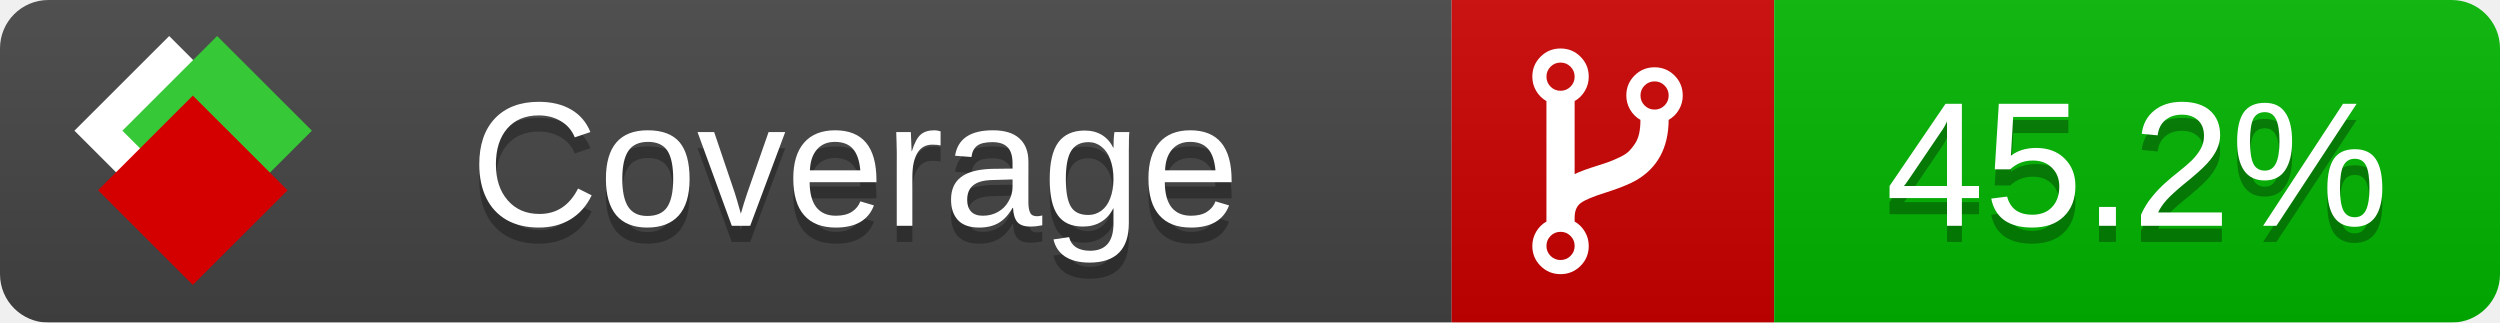
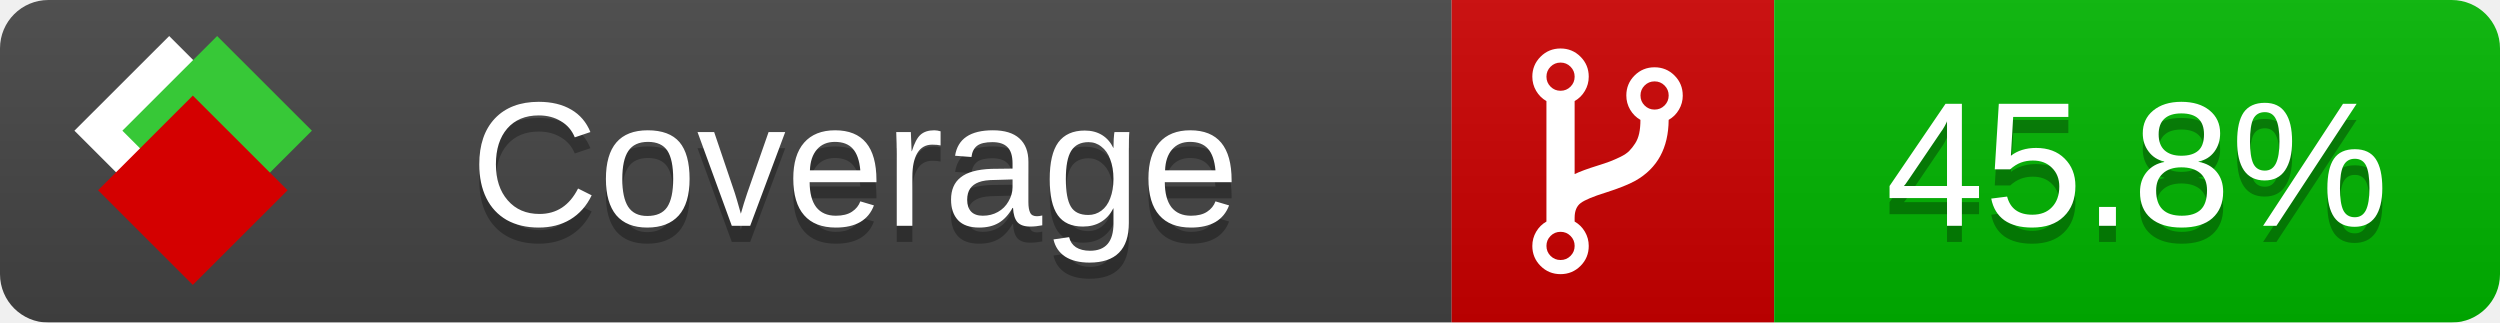
<svg xmlns="http://www.w3.org/2000/svg" xmlns:xlink="http://www.w3.org/1999/xlink" width="155" height="20">
  <style type="text/css">
          
            @keyframes fade1 {
                0% { visibility: visible; opacity: 1; }
               27% { visibility: visible; opacity: 1; }
               33% { visibility: hidden; opacity: 0; }
               60% { visibility: hidden; opacity: 0; }
               66% { visibility: hidden; opacity: 0; }
               93% { visibility: hidden; opacity: 0; }
              100% { visibility: visible; opacity: 1; }
            }
            @keyframes fade2 {
                0% { visibility: hidden; opacity: 0; }
               27% { visibility: hidden; opacity: 0; }
               33% { visibility: visible; opacity: 1; }
               60% { visibility: visible; opacity: 1; }
               66% { visibility: hidden; opacity: 0; }
               93% { visibility: hidden; opacity: 0; }
              100% { visibility: hidden; opacity: 0; }
            }
            @keyframes fade3 {
                0% { visibility: hidden; opacity: 0; }
               27% { visibility: hidden; opacity: 0; }
               33% { visibility: hidden; opacity: 0; }
               60% { visibility: hidden; opacity: 0; }
               66% { visibility: visible; opacity: 1; }
               93% { visibility: visible; opacity: 1; }
              100% { visibility: hidden; opacity: 0; }
            }
            .linecoverage {
                animation-duration: 15s;
                animation-name: fade1;
                animation-iteration-count: infinite;
            }
            .branchcoverage {
                animation-duration: 15s;
                animation-name: fade2;
                animation-iteration-count: infinite;
            }
            .methodcoverage {
                animation-duration: 15s;
                animation-name: fade3;
                animation-iteration-count: infinite;
            }
          
    </style>
  <defs>
    <linearGradient id="gradient" x2="0" y2="100%">
      <stop offset="0" stop-color="#bbb" stop-opacity=".1" />
      <stop offset="1" stop-opacity=".1" />
    </linearGradient>
    <linearGradient id="c">
      <stop offset="0" stop-color="#d40000" />
      <stop offset="1" stop-color="#ff2a2a" />
    </linearGradient>
    <linearGradient id="a">
      <stop offset="0" stop-color="#e0e0de" />
      <stop offset="1" stop-color="#fff" />
    </linearGradient>
    <linearGradient id="b">
      <stop offset="0" stop-color="#37c837" />
      <stop offset="1" stop-color="#217821" />
    </linearGradient>
    <linearGradient xlink:href="#a" id="e" x1="106.44" x2="69.96" y1="-11.96" y2="-46.84" gradientTransform="matrix(-.8426 -.00045 -.00045 -.8426 -94.27 -75.82)" gradientUnits="userSpaceOnUse" />
    <linearGradient xlink:href="#b" id="f" x1="56.19" x2="77.97" y1="-23.45" y2="10.62" gradientTransform="matrix(.8426 .00045 .00045 .8426 94.27 75.82)" gradientUnits="userSpaceOnUse" />
    <linearGradient xlink:href="#c" id="g" x1="79.98" x2="132.9" y1="10.79" y2="10.79" gradientTransform="matrix(.8426 .00045 .00045 .8426 94.27 75.82)" gradientUnits="userSpaceOnUse" />
    <mask id="mask">
      <rect width="155" height="20" rx="3" fill="#fff" />
    </mask>
    <g id="icon" transform="matrix(.04486 0 0 .04481 -.48 -.63)">
      <rect width="52.92" height="52.92" x="-109.72" y="-27.13" fill="url(#e)" transform="rotate(-135)" />
      <rect width="52.92" height="52.92" x="70.19" y="-39.18" fill="url(#f)" transform="rotate(45)" />
      <rect width="52.92" height="52.92" x="80.05" y="-15.74" fill="url(#g)" transform="rotate(45)" />
    </g>
  </defs>
  <g mask="url(#mask)">
    <rect x="0" y="0" width="90" height="20" fill="#444" />
    <rect x="90" y="0" width="20" height="20" fill="#c00" />
    <rect x="110" y="0" width="45" height="20" fill="#00B600" />
    <rect x="0" y="0" width="155" height="20" fill="url(#gradient)" />
  </g>
  <g>
    <path class="" fill="#fff" d="m 97.628,15.247 q 0,-0.364 -0.255,-0.619 -0.255,-0.255 -0.619,-0.255 -0.364,0 -0.619,0.255 -0.255,0.255 -0.255,0.619 0,0.364 0.255,0.619 0.255,0.255 0.619,0.255 0.364,0 0.619,-0.255 0.255,-0.255 0.255,-0.619 z m 0,-10.493 q 0,-0.364 -0.255,-0.619 -0.255,-0.255 -0.619,-0.255 -0.364,0 -0.619,0.255 -0.255,0.255 -0.255,0.619 0,0.364 0.255,0.619 0.255,0.255 0.619,0.255 0.364,0 0.619,-0.255 0.255,-0.255 0.255,-0.619 z m 5.83,1.166 q 0,-0.364 -0.255,-0.619 -0.255,-0.255 -0.619,-0.255 -0.364,0 -0.619,0.255 -0.255,0.255 -0.255,0.619 0,0.364 0.255,0.619 0.255,0.255 0.619,0.255 0.364,0 0.619,-0.255 0.255,-0.255 0.255,-0.619 z m 0.874,0 q 0,0.474 -0.237,0.879 -0.237,0.405 -0.638,0.633 -0.018,2.614 -2.059,3.771 -0.619,0.346 -1.849,0.738 -1.166,0.364 -1.544,0.647 -0.378,0.282 -0.378,0.911 l 0,0.237 q 0.401,0.228 0.638,0.633 0.237,0.405 0.237,0.879 0,0.729 -0.51,1.239 -0.51,0.51 -1.239,0.51 -0.729,0 -1.239,-0.51 -0.51,-0.51 -0.51,-1.239 0,-0.474 0.237,-0.879 0.237,-0.405 0.638,-0.633 l 0,-7.469 q -0.401,-0.228 -0.638,-0.633 -0.237,-0.405 -0.237,-0.879 0,-0.729 0.51,-1.239 0.51,-0.51 1.239,-0.51 0.729,0 1.239,0.51 0.51,0.51 0.51,1.239 0,0.474 -0.237,0.879 -0.237,0.405 -0.638,0.633 l 0,4.527 q 0.492,-0.237 1.403,-0.519 0.501,-0.155 0.797,-0.269 0.296,-0.114 0.642,-0.282 0.346,-0.169 0.537,-0.36 0.191,-0.191 0.369,-0.465 0.178,-0.273 0.255,-0.633 0.077,-0.36 0.077,-0.833 -0.401,-0.228 -0.638,-0.633 -0.237,-0.405 -0.237,-0.879 0,-0.729 0.51,-1.239 0.51,-0.51 1.239,-0.51 0.729,0 1.239,0.51 0.51,0.51 0.51,1.239 z" />
  </g>
  <g fill="#fff" text-anchor="middle" font-family="Verdana,Arial,Geneva,sans-serif" font-size="11">
    <a xlink:href="https://github.com/danielpalme/ReportGenerator" target="_top">
      <use xlink:href="#icon" transform="translate(3,1) scale(3.5)" />
    </a>
    <text x="53" y="15" fill="#010101" fill-opacity=".3">Coverage</text>
    <text x="53" y="14" fill="#fff">Coverage</text>
-     <text class="" x="132.5" y="15" fill="#010101" fill-opacity=".3">45.2%</text>
-     <text class="" x="132.5" y="14">45.2%</text>
+     <text class="" x="132.5" y="15" fill="#010101" fill-opacity=".3">45.8%</text>
+     <text class="" x="132.5" y="14">45.8%</text>
  </g>
  <g>
    <rect class="" x="90" y="0" width="65" height="20" fill-opacity="0" />
  </g>
</svg>
